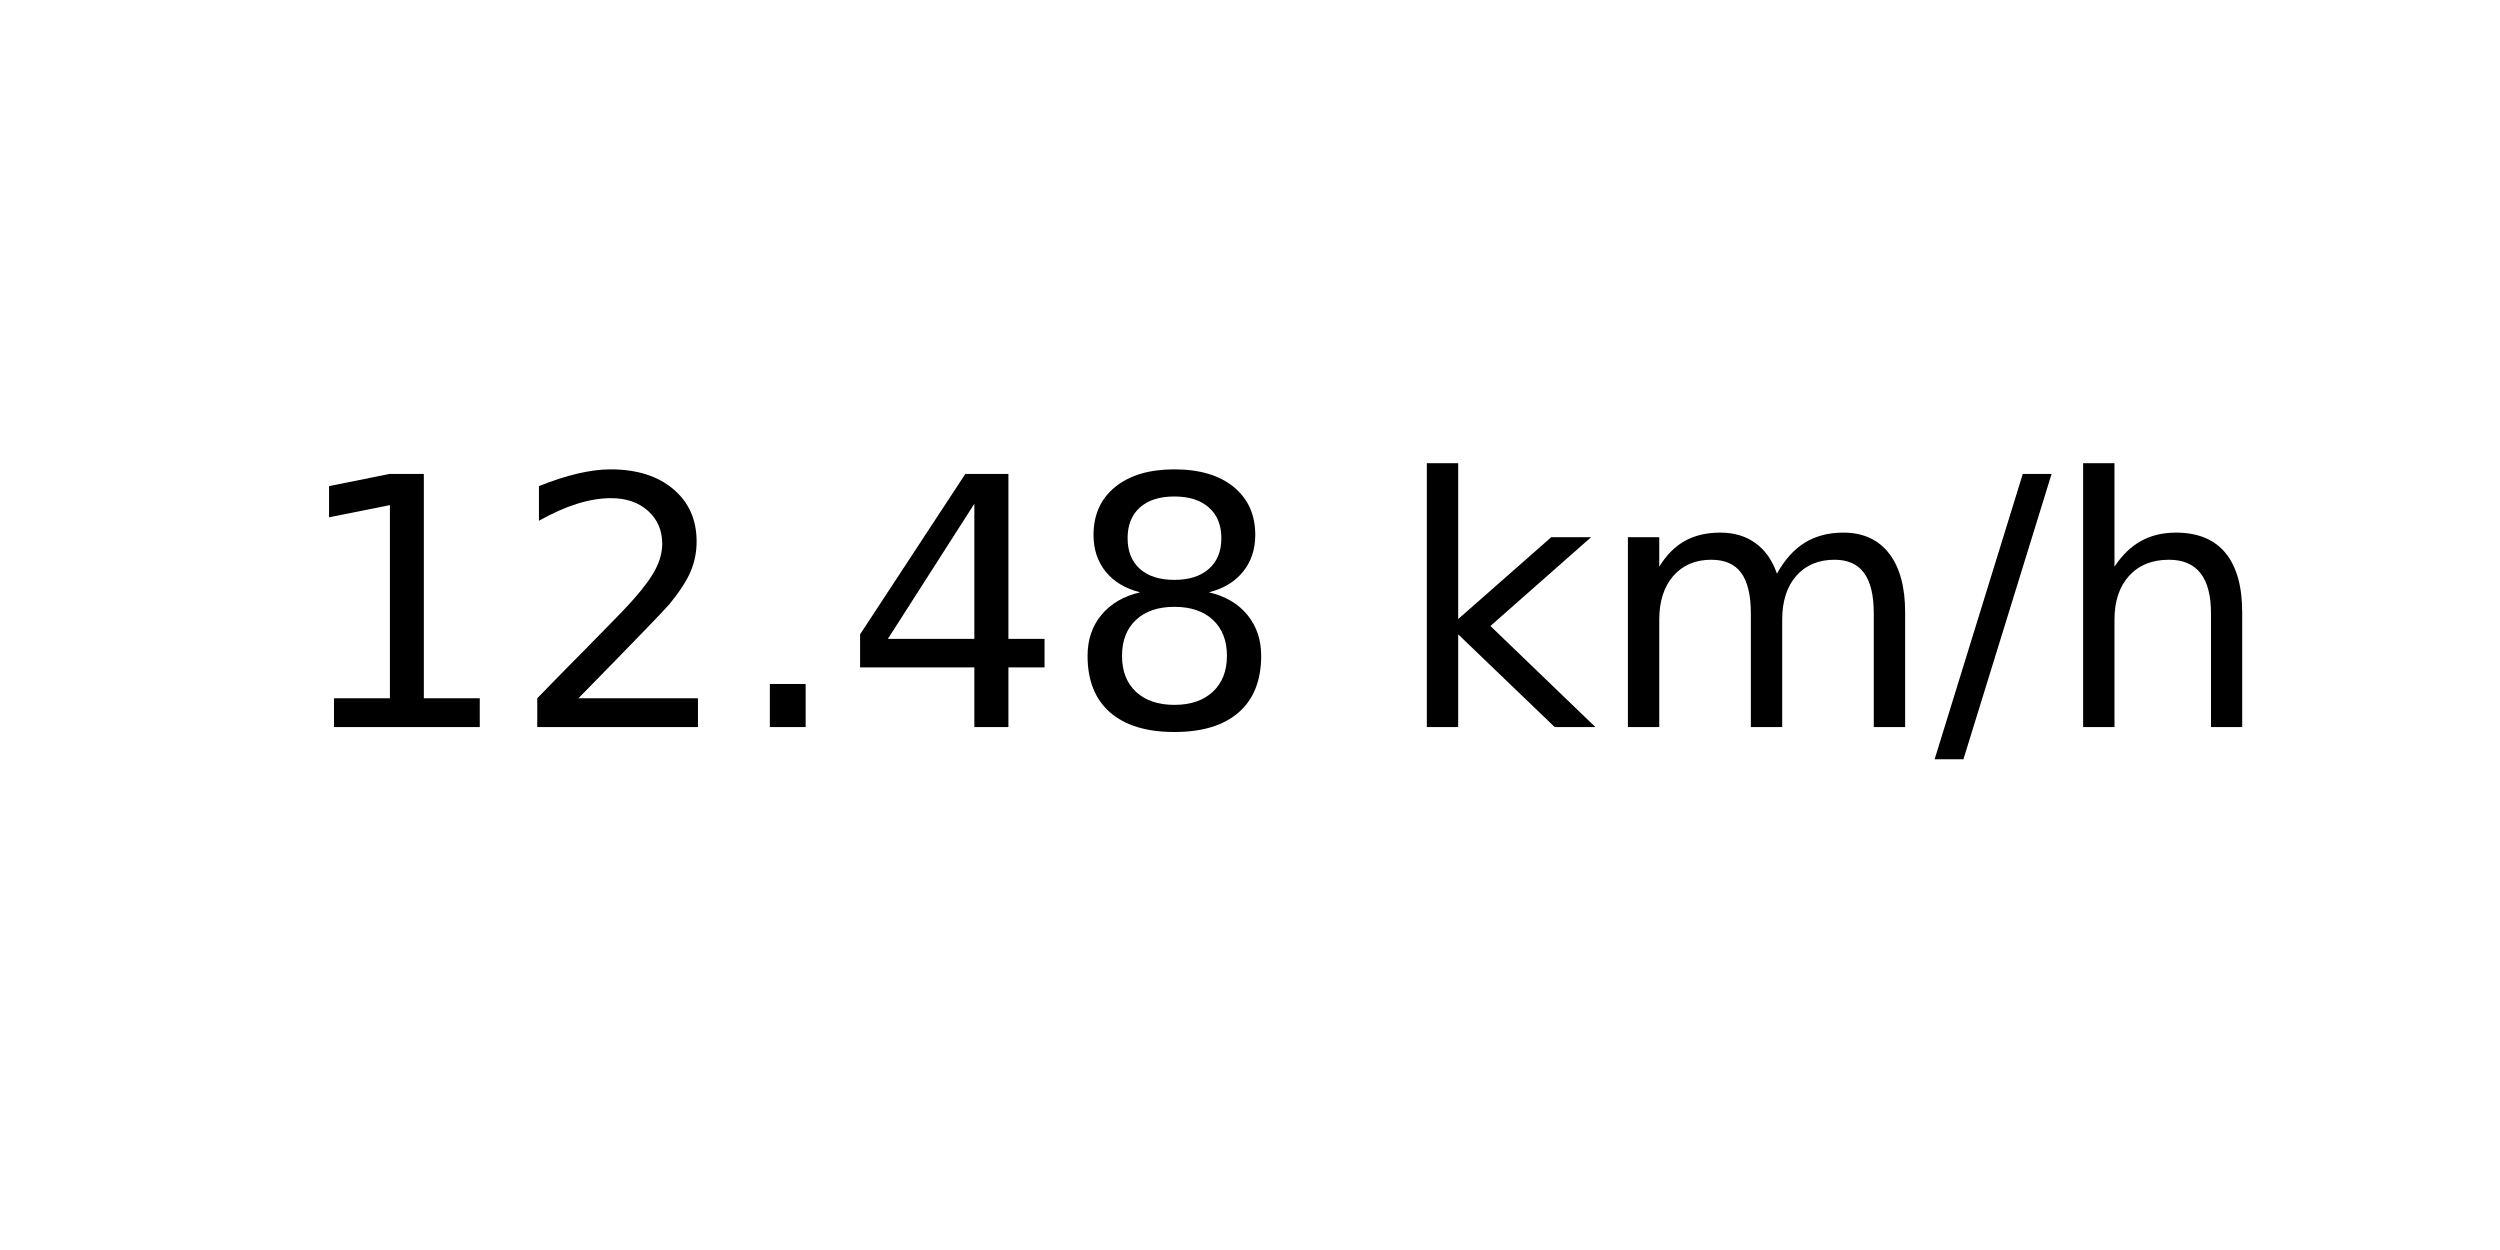
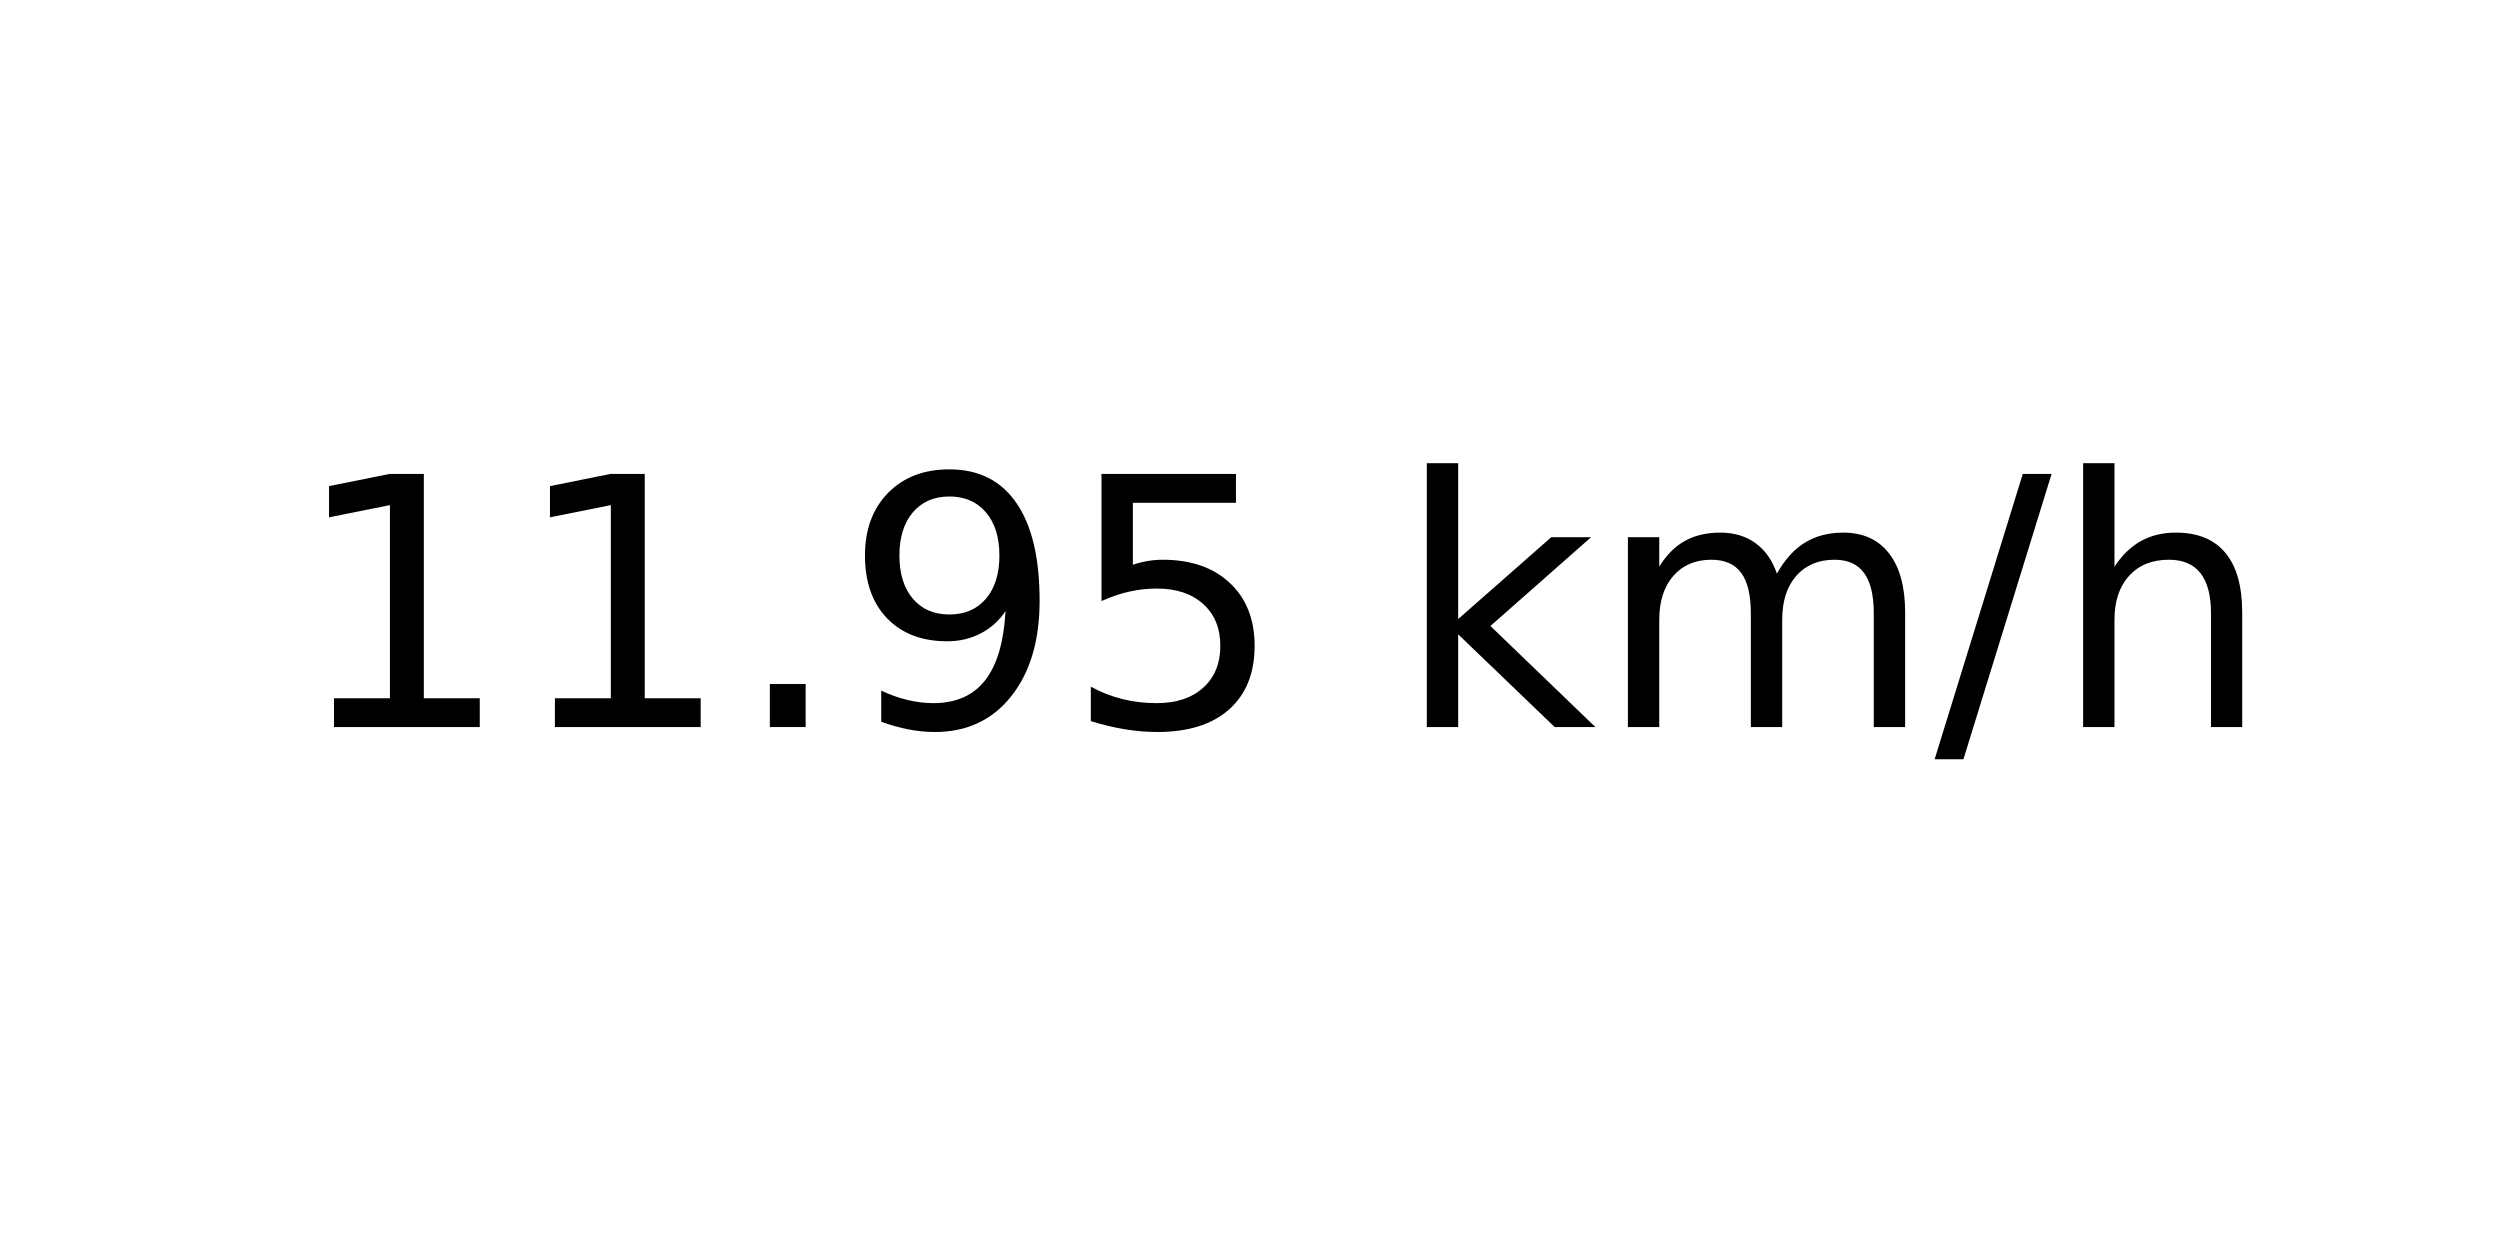
<svg xmlns="http://www.w3.org/2000/svg" xmlns:xlink="http://www.w3.org/1999/xlink" width="72pt" height="36pt" viewBox="0 0 72 36" version="1.1">
  <defs>
    <style type="text/css">*{stroke-linejoin: round; stroke-linecap: butt}</style>
  </defs>
  <g id="figure_1">
    <g id="axes_1">
      <g id="text_1">
        <g transform="translate(8.378125 20.93937) scale(0.1 -0.1)">
          <defs>
            <path id="DejaVuSans-31" d="M 794 531  L 1825 531  L 1825 4091  L 703 3866  L 703 4441  L 1819 4666  L 2450 4666  L 2450 531  L 3481 531  L 3481 0  L 794 0  L 794 531  z " transform="scale(0.015625)" />
-             <path id="DejaVuSans-32" d="M 1228 531  L 3431 531  L 3431 0  L 469 0  L 469 531  Q 828 903 1448 1529  Q 2069 2156 2228 2338  Q 2531 2678 2651 2914  Q 2772 3150 2772 3378  Q 2772 3750 2511 3984  Q 2250 4219 1831 4219  Q 1534 4219 1204 4116  Q 875 4013 500 3803  L 500 4441  Q 881 4594 1212 4672  Q 1544 4750 1819 4750  Q 2544 4750 2975 4387  Q 3406 4025 3406 3419  Q 3406 3131 3298 2873  Q 3191 2616 2906 2266  Q 2828 2175 2409 1742  Q 1991 1309 1228 531  z " transform="scale(0.015625)" />
            <path id="DejaVuSans-2e" d="M 684 794  L 1344 794  L 1344 0  L 684 0  L 684 794  z " transform="scale(0.015625)" />
-             <path id="DejaVuSans-34" d="M 2419 4116  L 825 1625  L 2419 1625  L 2419 4116  z M 2253 4666  L 3047 4666  L 3047 1625  L 3713 1625  L 3713 1100  L 3047 1100  L 3047 0  L 2419 0  L 2419 1100  L 313 1100  L 313 1709  L 2253 4666  z " transform="scale(0.015625)" />
-             <path id="DejaVuSans-38" d="M 2034 2216  Q 1584 2216 1326 1975  Q 1069 1734 1069 1313  Q 1069 891 1326 650  Q 1584 409 2034 409  Q 2484 409 2743 651  Q 3003 894 3003 1313  Q 3003 1734 2745 1975  Q 2488 2216 2034 2216  z M 1403 2484  Q 997 2584 770 2862  Q 544 3141 544 3541  Q 544 4100 942 4425  Q 1341 4750 2034 4750  Q 2731 4750 3128 4425  Q 3525 4100 3525 3541  Q 3525 3141 3298 2862  Q 3072 2584 2669 2484  Q 3125 2378 3379 2068  Q 3634 1759 3634 1313  Q 3634 634 3220 271  Q 2806 -91 2034 -91  Q 1263 -91 848 271  Q 434 634 434 1313  Q 434 1759 690 2068  Q 947 2378 1403 2484  z M 1172 3481  Q 1172 3119 1398 2916  Q 1625 2713 2034 2713  Q 2441 2713 2670 2916  Q 2900 3119 2900 3481  Q 2900 3844 2670 4047  Q 2441 4250 2034 4250  Q 1625 4250 1398 4047  Q 1172 3844 1172 3481  z " transform="scale(0.015625)" />
+             <path id="DejaVuSans-39" d="M 703 97  L 703 672  Q 941 559 1184 500  Q 1428 441 1663 441  Q 2288 441 2617 861  Q 2947 1281 2994 2138  Q 2813 1869 2534 1725  Q 2256 1581 1919 1581  Q 1219 1581 811 2004  Q 403 2428 403 3163  Q 403 3881 828 4315  Q 1253 4750 1959 4750  Q 2769 4750 3195 4129  Q 3622 3509 3622 2328  Q 3622 1225 3098 567  Q 2575 -91 1691 -91  Q 1453 -91 1209 -44  Q 966 3 703 97  z M 1959 2075  Q 2384 2075 2632 2365  Q 2881 2656 2881 3163  Q 2881 3666 2632 3958  Q 2384 4250 1959 4250  Q 1534 4250 1286 3958  Q 1038 3666 1038 3163  Q 1038 2656 1286 2365  Q 1534 2075 1959 2075  z " transform="scale(0.015625)" />
+             <path id="DejaVuSans-35" d="M 691 4666  L 3169 4666  L 3169 4134  L 1269 4134  L 1269 2991  Q 1406 3038 1543 3061  Q 1681 3084 1819 3084  Q 2600 3084 3056 2656  Q 3513 2228 3513 1497  Q 3513 744 3044 326  Q 2575 -91 1722 -91  Q 1428 -91 1123 -41  Q 819 9 494 109  L 494 744  Q 775 591 1075 516  Q 1375 441 1709 441  Q 2250 441 2565 725  Q 2881 1009 2881 1497  Q 2881 1984 2565 2268  Q 2250 2553 1709 2553  Q 1456 2553 1204 2497  Q 953 2441 691 2322  L 691 4666  z " transform="scale(0.015625)" />
            <path id="DejaVuSans-20" transform="scale(0.015625)" />
            <path id="DejaVuSans-6b" d="M 581 4863  L 1159 4863  L 1159 1991  L 2875 3500  L 3609 3500  L 1753 1863  L 3688 0  L 2938 0  L 1159 1709  L 1159 0  L 581 0  L 581 4863  z " transform="scale(0.015625)" />
            <path id="DejaVuSans-6d" d="M 3328 2828  Q 3544 3216 3844 3400  Q 4144 3584 4550 3584  Q 5097 3584 5394 3201  Q 5691 2819 5691 2113  L 5691 0  L 5113 0  L 5113 2094  Q 5113 2597 4934 2840  Q 4756 3084 4391 3084  Q 3944 3084 3684 2787  Q 3425 2491 3425 1978  L 3425 0  L 2847 0  L 2847 2094  Q 2847 2600 2669 2842  Q 2491 3084 2119 3084  Q 1678 3084 1418 2786  Q 1159 2488 1159 1978  L 1159 0  L 581 0  L 581 3500  L 1159 3500  L 1159 2956  Q 1356 3278 1631 3431  Q 1906 3584 2284 3584  Q 2666 3584 2933 3390  Q 3200 3197 3328 2828  z " transform="scale(0.015625)" />
            <path id="DejaVuSans-2f" d="M 1625 4666  L 2156 4666  L 531 -594  L 0 -594  L 1625 4666  z " transform="scale(0.015625)" />
            <path id="DejaVuSans-68" d="M 3513 2113  L 3513 0  L 2938 0  L 2938 2094  Q 2938 2591 2744 2837  Q 2550 3084 2163 3084  Q 1697 3084 1428 2787  Q 1159 2491 1159 1978  L 1159 0  L 581 0  L 581 4863  L 1159 4863  L 1159 2956  Q 1366 3272 1645 3428  Q 1925 3584 2291 3584  Q 2894 3584 3203 3211  Q 3513 2838 3513 2113  z " transform="scale(0.015625)" />
          </defs>
          <use xlink:href="#DejaVuSans-31" />
-           <use xlink:href="#DejaVuSans-32" x="63.623" />
+           <use xlink:href="#DejaVuSans-31" x="63.623" />
          <use xlink:href="#DejaVuSans-2e" x="127.246" />
-           <use xlink:href="#DejaVuSans-34" x="159.033" />
-           <use xlink:href="#DejaVuSans-38" x="222.656" />
+           <use xlink:href="#DejaVuSans-39" x="159.033" />
+           <use xlink:href="#DejaVuSans-35" x="222.656" />
          <use xlink:href="#DejaVuSans-20" x="286.279" />
          <use xlink:href="#DejaVuSans-6b" x="318.066" />
          <use xlink:href="#DejaVuSans-6d" x="375.977" />
          <use xlink:href="#DejaVuSans-2f" x="473.389" />
          <use xlink:href="#DejaVuSans-68" x="507.08" />
        </g>
      </g>
    </g>
  </g>
</svg>
